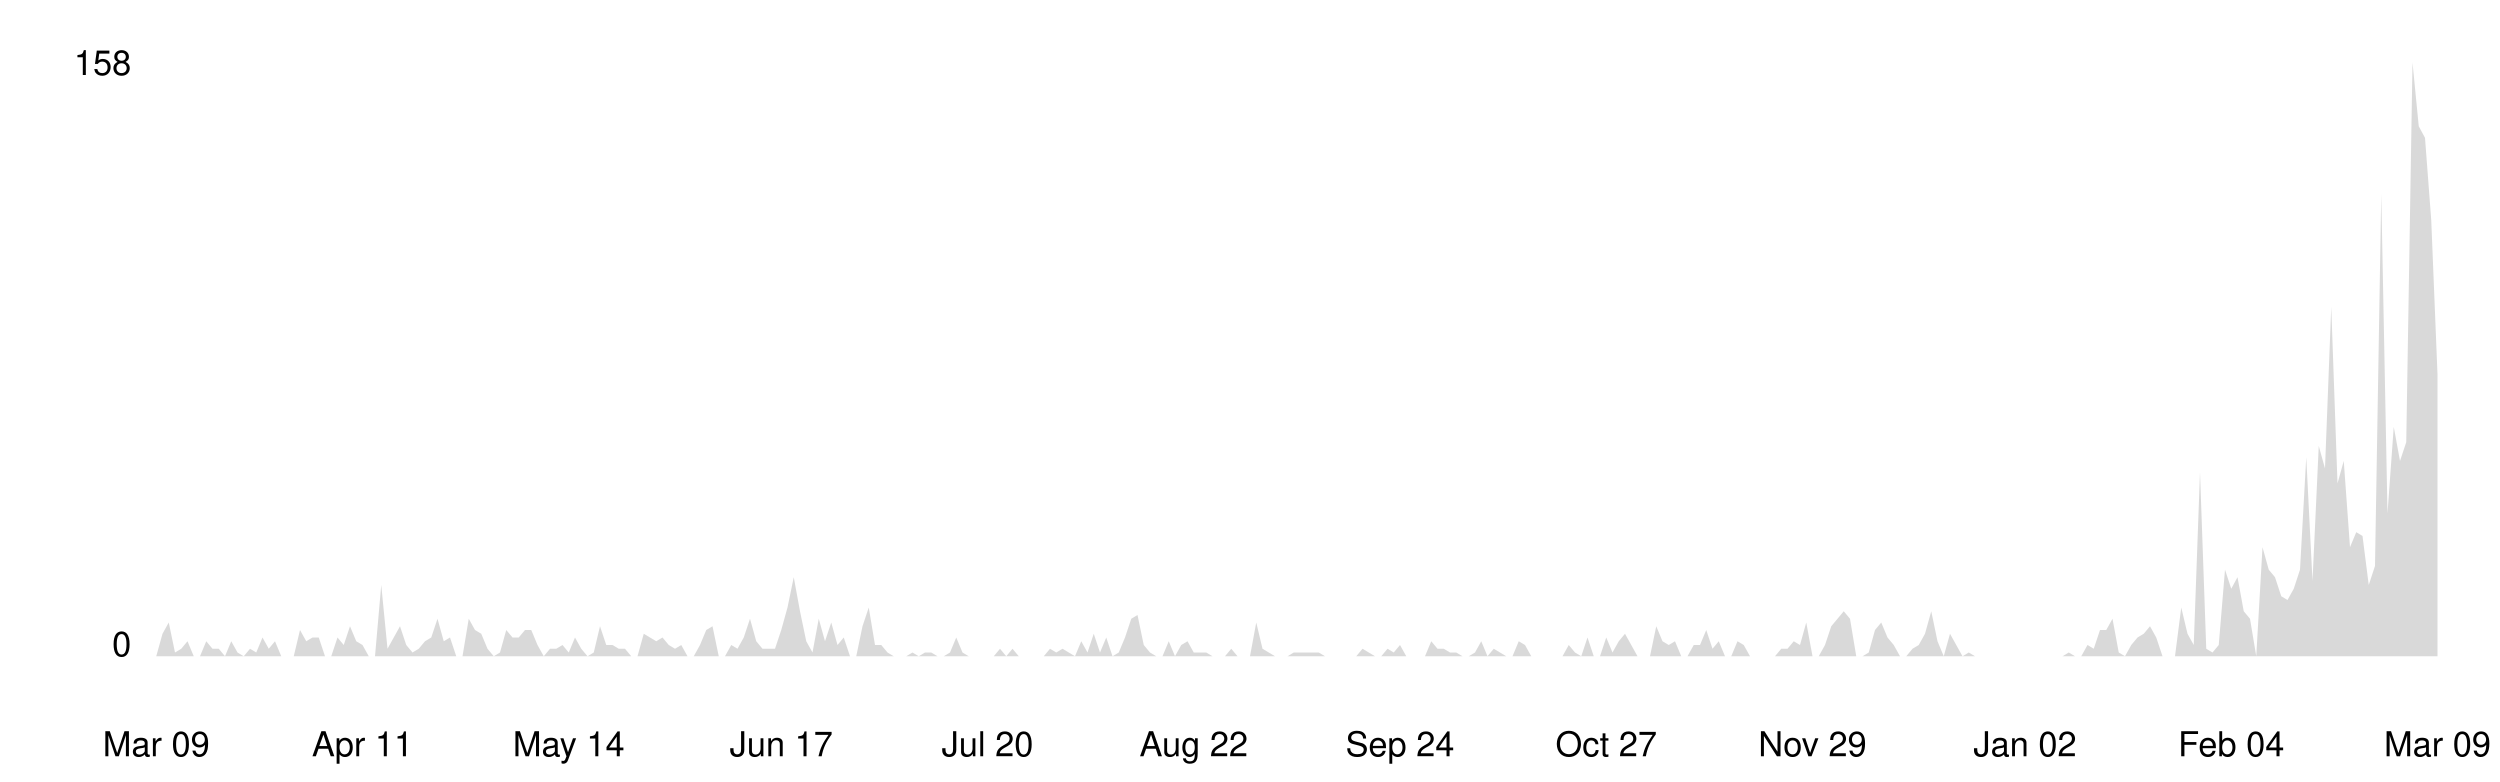
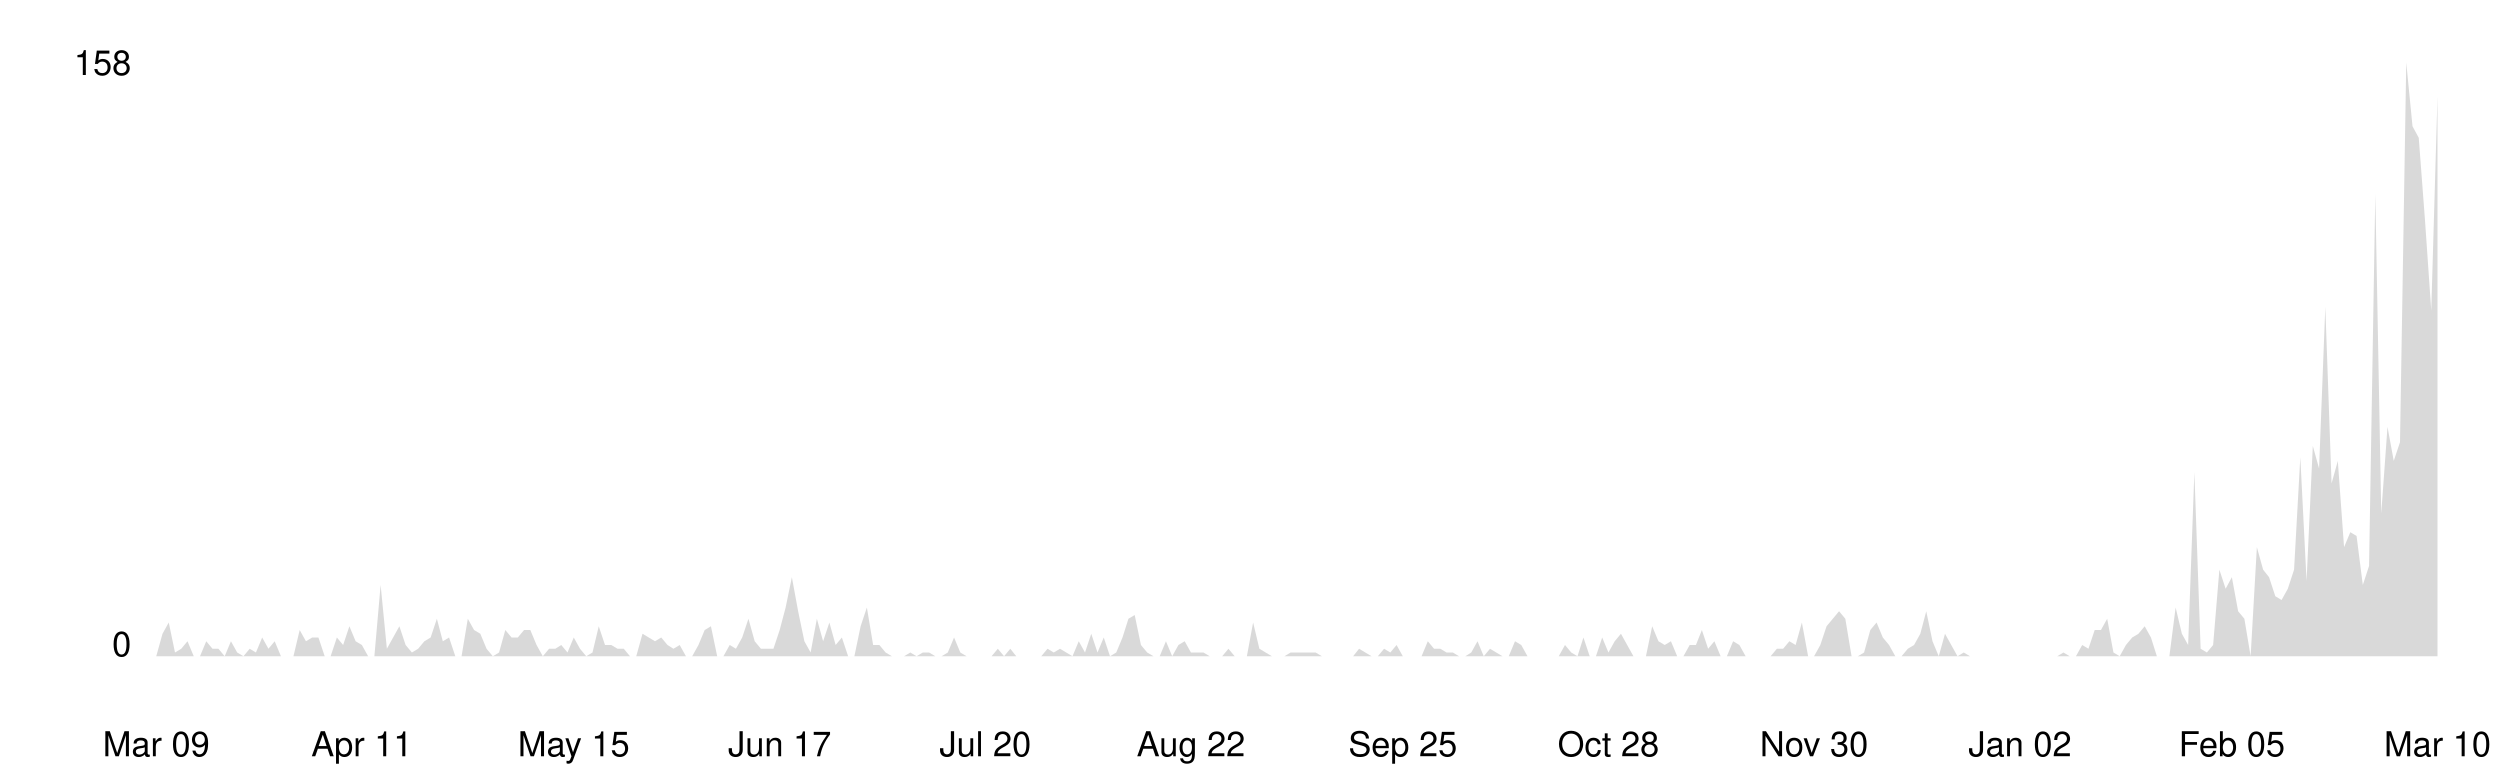
<svg xmlns="http://www.w3.org/2000/svg" viewBox="0 0 800 250" width="100%">
  <style>
    .line { fill: none; stroke-width: 2; stroke-linecap: round; stroke-linejoin: round; }
    .area { opacity: 0.15; }
    .axis-label { font-family: -apple-system, BlinkMacSystemFont, 'Segoe UI', Helvetica, Arial, sans-serif; font-size: 11px; }
    .axis-line { stroke-width: 1; }

    @media (prefers-color-scheme: dark) {
      .line { stroke: #58a6ff; }
      .area { fill: #58a6ff; }
      .axis-label { fill: #8b949e; }
      .axis-line { stroke: #30363d; }
    }
    @media (prefers-color-scheme: light) {
      .line { stroke: #0969da; }
      .area { fill: #0969da; }
      .axis-label { fill: #57606a; }
      .axis-line { stroke: #d0d7de; }
    }
  </style>
  <line class="axis-line" x1="50" y1="20" x2="50" y2="210" />
  <line class="axis-line" x1="50" y1="210" x2="780" y2="210" />
-   <polygon class="area" points="50.0,210.0 52.0,202.8 54.0,199.2 56.0,208.8 58.0,207.6 60.0,205.2 62.0,210.0 64.0,210.0 66.0,205.2 68.0,207.6 70.0,207.6 72.0,210.0 74.0,205.2 76.0,208.8 78.0,210.0 80.0,207.6 82.0,208.8 84.0,204.0 86.0,207.6 88.0,205.2 90.0,210.0 92.0,210.0 94.0,210.0 96.0,201.6 98.0,205.2 100.0,204.0 102.0,204.0 104.0,210.0 106.0,210.0 108.0,204.0 110.0,206.4 112.0,200.4 114.0,205.2 116.0,206.4 118.0,210.0 120.0,210.0 122.0,187.2 124.0,207.6 126.0,204.0 128.0,200.4 130.0,206.4 132.0,208.8 134.0,207.6 136.0,205.2 138.0,204.0 140.0,198.0 142.0,205.2 144.0,204.0 146.0,210.0 148.0,210.0 150.0,198.0 152.0,201.6 154.0,202.8 156.0,207.6 158.0,210.0 160.0,208.8 162.0,201.6 164.0,204.0 166.0,204.0 168.0,201.6 170.0,201.6 172.0,206.4 174.0,210.0 176.0,207.6 178.0,207.6 180.0,206.4 182.0,208.8 184.0,204.0 186.0,207.6 188.0,210.0 190.0,208.8 192.0,200.4 194.0,206.4 196.0,206.4 198.0,207.6 200.0,207.6 202.0,210.0 204.0,210.0 206.0,202.8 208.0,204.0 210.0,205.2 212.0,204.0 214.0,206.4 216.0,207.6 218.0,206.4 220.0,210.0 222.0,210.0 224.0,206.4 226.0,201.6 228.0,200.4 230.0,210.0 232.0,210.0 234.0,206.4 236.0,207.6 238.0,204.0 240.0,198.0 242.0,205.2 244.0,207.6 246.0,207.6 248.0,207.6 250.0,201.6 252.0,194.4 254.0,184.7 256.0,195.6 258.0,205.2 260.0,208.8 262.0,198.0 264.0,205.2 266.0,199.2 268.0,206.4 270.0,204.0 272.0,210.0 274.0,210.0 276.0,200.4 278.0,194.4 280.0,206.4 282.0,206.4 284.0,208.8 286.0,210.0 288.0,210.0 290.0,210.0 292.0,208.8 294.0,210.0 296.0,208.8 298.0,208.8 300.0,210.0 302.0,210.0 304.0,208.8 306.0,204.0 308.0,208.8 310.0,210.0 312.0,210.0 314.0,210.0 316.0,210.0 318.0,210.0 320.0,207.6 322.0,210.0 324.0,207.6 326.0,210.0 328.0,210.0 330.0,210.0 332.0,210.0 334.0,210.0 336.0,207.6 338.0,208.8 340.0,207.6 342.0,208.8 344.0,210.0 346.0,205.2 348.0,208.8 350.0,202.8 352.0,208.8 354.0,204.0 356.0,210.0 358.0,208.8 360.0,204.0 362.0,198.0 364.0,196.8 366.0,206.4 368.0,208.8 370.0,210.0 372.0,210.0 374.0,205.2 376.0,210.0 378.0,206.4 380.0,205.2 382.0,208.8 384.0,208.8 386.0,208.8 388.0,210.0 390.0,210.0 392.0,210.0 394.0,207.6 396.0,210.0 398.0,210.0 400.0,210.0 402.0,199.2 404.0,207.6 406.0,208.8 408.0,210.0 410.0,210.0 412.0,210.0 414.0,208.8 416.0,208.8 418.0,208.8 420.0,208.8 422.0,208.8 424.0,210.0 426.0,210.0 428.0,210.0 430.0,210.0 432.0,210.0 434.0,210.0 436.0,207.6 438.0,208.8 440.0,210.0 442.0,210.0 444.0,207.6 446.0,208.8 448.0,206.4 450.0,210.0 452.0,210.0 454.0,210.0 456.0,210.0 458.0,205.2 460.0,207.6 462.0,207.6 464.0,208.8 466.0,208.8 468.0,210.0 470.0,210.0 472.0,208.8 474.0,205.2 476.0,210.0 478.0,207.6 480.0,208.8 482.0,210.0 484.0,210.0 486.0,205.2 488.0,206.4 490.0,210.0 492.0,210.0 494.0,210.0 496.0,210.0 498.0,210.0 500.0,210.0 502.0,206.4 504.0,208.8 506.0,210.0 508.0,204.0 510.0,210.0 512.0,210.0 514.0,204.0 516.0,208.8 518.0,205.2 520.0,202.8 522.0,206.4 524.0,210.0 526.0,210.0 528.0,210.0 530.0,200.4 532.0,205.2 534.0,206.4 536.0,205.2 538.0,210.0 540.0,210.0 542.0,206.4 544.0,206.4 546.0,201.6 548.0,207.6 550.0,205.2 552.0,210.0 554.0,210.0 556.0,205.2 558.0,206.4 560.0,210.0 562.0,210.0 564.0,210.0 566.0,210.0 568.0,210.0 570.0,207.6 572.0,207.6 574.0,205.2 576.0,206.4 578.0,199.2 580.0,210.0 582.0,210.0 584.0,206.4 586.0,200.4 588.0,198.0 590.0,195.6 592.0,198.0 594.0,210.0 596.0,210.0 598.0,208.8 600.0,201.6 602.0,199.2 604.0,204.0 606.0,206.4 608.0,210.0 610.0,210.0 612.0,207.6 614.0,206.4 616.0,202.8 618.0,195.6 620.0,205.2 622.0,210.0 624.0,202.8 626.0,206.4 628.0,210.0 630.0,208.8 632.0,210.0 634.0,210.0 636.0,210.0 638.0,210.0 640.0,210.0 642.0,210.0 644.0,210.0 646.0,210.0 648.0,210.0 650.0,210.0 652.0,210.0 654.0,210.0 656.0,210.0 658.0,210.0 660.0,210.0 662.0,208.8 664.0,210.0 666.0,210.0 668.0,206.4 670.0,207.6 672.0,201.6 674.0,201.6 676.0,198.0 678.0,208.8 680.0,210.0 682.0,206.4 684.0,204.0 686.0,202.8 688.0,200.4 690.0,204.0 692.0,210.0 694.0,210.0 696.0,210.0 698.0,194.4 700.0,202.8 702.0,206.4 704.0,151.1 706.0,207.6 708.0,208.8 710.0,206.4 712.0,182.3 714.0,188.4 716.0,184.7 718.0,195.6 720.0,198.0 722.0,210.0 724.0,175.1 726.0,182.3 728.0,184.7 730.0,190.8 732.0,192.0 734.0,188.4 736.0,182.3 738.0,146.3 740.0,185.9 742.0,142.7 744.0,149.9 746.0,98.2 748.0,154.7 750.0,147.5 752.0,175.1 754.0,170.3 756.0,171.5 758.0,187.2 760.0,181.1 762.0,62.1 764.0,164.3 766.0,136.6 768.0,147.5 770.0,141.5 772.0,20.0 774.0,40.4 776.0,44.1 778.0,70.5 780.0,119.8 780.0,210.0 50.0,210.0" />
-   <polyline class="line" points="50.0,210.0 52.0,202.8 54.0,199.2 56.0,208.8 58.0,207.6 60.0,205.2 62.0,210.0 64.0,210.0 66.0,205.2 68.0,207.6 70.0,207.6 72.0,210.0 74.0,205.2 76.0,208.8 78.0,210.0 80.0,207.6 82.0,208.8 84.0,204.0 86.0,207.6 88.0,205.2 90.0,210.0 92.0,210.0 94.0,210.0 96.0,201.6 98.0,205.2 100.0,204.0 102.0,204.0 104.0,210.0 106.0,210.0 108.0,204.0 110.0,206.4 112.0,200.4 114.0,205.2 116.0,206.4 118.0,210.0 120.0,210.0 122.0,187.2 124.0,207.6 126.0,204.0 128.0,200.4 130.0,206.4 132.0,208.8 134.0,207.6 136.0,205.2 138.0,204.0 140.0,198.0 142.0,205.2 144.0,204.0 146.0,210.0 148.0,210.0 150.0,198.0 152.0,201.6 154.0,202.8 156.0,207.6 158.0,210.0 160.0,208.8 162.0,201.6 164.0,204.0 166.0,204.0 168.0,201.6 170.0,201.6 172.0,206.4 174.0,210.0 176.0,207.6 178.0,207.6 180.0,206.4 182.0,208.8 184.0,204.0 186.0,207.6 188.0,210.0 190.0,208.8 192.0,200.4 194.0,206.4 196.0,206.4 198.0,207.6 200.0,207.6 202.0,210.0 204.0,210.0 206.0,202.8 208.0,204.0 210.0,205.2 212.0,204.0 214.0,206.4 216.0,207.6 218.0,206.4 220.0,210.0 222.0,210.0 224.0,206.4 226.0,201.6 228.0,200.4 230.0,210.0 232.0,210.0 234.0,206.4 236.0,207.6 238.0,204.0 240.0,198.0 242.0,205.2 244.0,207.6 246.0,207.6 248.0,207.6 250.0,201.6 252.0,194.4 254.0,184.7 256.0,195.6 258.0,205.2 260.0,208.8 262.0,198.0 264.0,205.2 266.0,199.2 268.0,206.4 270.0,204.0 272.0,210.0 274.0,210.0 276.0,200.4 278.0,194.4 280.0,206.4 282.0,206.4 284.0,208.8 286.0,210.0 288.0,210.0 290.0,210.0 292.0,208.8 294.0,210.0 296.0,208.8 298.0,208.8 300.0,210.0 302.0,210.0 304.0,208.8 306.0,204.0 308.0,208.8 310.0,210.0 312.0,210.0 314.0,210.0 316.0,210.0 318.0,210.0 320.0,207.6 322.0,210.0 324.0,207.6 326.0,210.0 328.0,210.0 330.0,210.0 332.0,210.0 334.0,210.0 336.0,207.6 338.0,208.8 340.0,207.6 342.0,208.8 344.0,210.0 346.0,205.2 348.0,208.8 350.0,202.8 352.0,208.8 354.0,204.0 356.0,210.0 358.0,208.8 360.0,204.0 362.0,198.0 364.0,196.8 366.0,206.4 368.0,208.8 370.0,210.0 372.0,210.0 374.0,205.2 376.0,210.0 378.0,206.4 380.0,205.2 382.0,208.8 384.0,208.8 386.0,208.8 388.0,210.0 390.0,210.0 392.0,210.0 394.0,207.6 396.0,210.0 398.0,210.0 400.0,210.0 402.0,199.2 404.0,207.6 406.0,208.8 408.0,210.0 410.0,210.0 412.0,210.0 414.0,208.8 416.0,208.8 418.0,208.8 420.0,208.8 422.0,208.8 424.0,210.0 426.0,210.0 428.0,210.0 430.0,210.0 432.0,210.0 434.0,210.0 436.0,207.6 438.0,208.8 440.0,210.0 442.0,210.0 444.0,207.6 446.0,208.8 448.0,206.4 450.0,210.0 452.0,210.0 454.0,210.0 456.0,210.0 458.0,205.2 460.0,207.6 462.0,207.6 464.0,208.8 466.0,208.8 468.0,210.0 470.0,210.0 472.0,208.8 474.0,205.2 476.0,210.0 478.0,207.6 480.0,208.8 482.0,210.0 484.0,210.0 486.0,205.2 488.0,206.4 490.0,210.0 492.0,210.0 494.0,210.0 496.0,210.0 498.0,210.0 500.0,210.0 502.0,206.4 504.0,208.8 506.0,210.0 508.0,204.0 510.0,210.0 512.0,210.0 514.0,204.0 516.0,208.8 518.0,205.2 520.0,202.8 522.0,206.4 524.0,210.0 526.0,210.0 528.0,210.0 530.0,200.4 532.0,205.2 534.0,206.4 536.0,205.2 538.0,210.0 540.0,210.0 542.0,206.4 544.0,206.4 546.0,201.6 548.0,207.6 550.0,205.2 552.0,210.0 554.0,210.0 556.0,205.2 558.0,206.4 560.0,210.0 562.0,210.0 564.0,210.0 566.0,210.0 568.0,210.0 570.0,207.6 572.0,207.6 574.0,205.2 576.0,206.4 578.0,199.2 580.0,210.0 582.0,210.0 584.0,206.4 586.0,200.4 588.0,198.0 590.0,195.6 592.0,198.0 594.0,210.0 596.0,210.0 598.0,208.8 600.0,201.6 602.0,199.2 604.0,204.0 606.0,206.4 608.0,210.0 610.0,210.0 612.0,207.6 614.0,206.4 616.0,202.8 618.0,195.6 620.0,205.2 622.0,210.0 624.0,202.8 626.0,206.4 628.0,210.0 630.0,208.8 632.0,210.0 634.0,210.0 636.0,210.0 638.0,210.0 640.0,210.0 642.0,210.0 644.0,210.0 646.0,210.0 648.0,210.0 650.0,210.0 652.0,210.0 654.0,210.0 656.0,210.0 658.0,210.0 660.0,210.0 662.0,208.8 664.0,210.0 666.0,210.0 668.0,206.4 670.0,207.6 672.0,201.6 674.0,201.6 676.0,198.0 678.0,208.8 680.0,210.0 682.0,206.4 684.0,204.0 686.0,202.8 688.0,200.4 690.0,204.0 692.0,210.0 694.0,210.0 696.0,210.0 698.0,194.4 700.0,202.8 702.0,206.4 704.0,151.1 706.0,207.6 708.0,208.8 710.0,206.4 712.0,182.3 714.0,188.4 716.0,184.7 718.0,195.6 720.0,198.0 722.0,210.0 724.0,175.1 726.0,182.3 728.0,184.7 730.0,190.8 732.0,192.0 734.0,188.4 736.0,182.3 738.0,146.3 740.0,185.9 742.0,142.7 744.0,149.9 746.0,98.2 748.0,154.7 750.0,147.5 752.0,175.1 754.0,170.3 756.0,171.5 758.0,187.2 760.0,181.1 762.0,62.1 764.0,164.3 766.0,136.6 768.0,147.5 770.0,141.5 772.0,20.0 774.0,40.4 776.0,44.1 778.0,70.5 780.0,119.8" />
+   <polygon class="area" points="50.0,210.0 52.0,202.8 54.0,199.2 56.0,208.8 58.0,207.6 60.0,205.2 62.0,210.0 64.0,210.0 66.0,205.2 68.0,207.6 69.9,207.6 71.9,210.0 73.9,205.2 75.9,208.8 77.9,210.0 79.9,207.6 81.9,208.8 83.9,204.0 85.9,207.6 87.9,205.2 89.9,210.0 91.9,210.0 93.9,210.0 95.9,201.6 97.9,205.2 99.9,204.0 101.9,204.0 103.9,210.0 105.8,210.0 107.8,204.0 109.8,206.4 111.8,200.4 113.8,205.2 115.8,206.4 117.8,210.0 119.8,210.0 121.8,187.2 123.8,207.6 125.8,204.0 127.8,200.4 129.8,206.4 131.8,208.8 133.8,207.6 135.8,205.2 137.8,204.0 139.8,198.0 141.7,205.2 143.7,204.0 145.7,210.0 147.7,210.0 149.7,198.0 151.7,201.6 153.7,202.8 155.7,207.6 157.7,210.0 159.7,208.8 161.7,201.6 163.7,204.0 165.7,204.0 167.7,201.6 169.7,201.6 171.7,206.4 173.7,210.0 175.7,207.6 177.7,207.6 179.6,206.4 181.6,208.8 183.6,204.0 185.6,207.6 187.6,210.0 189.6,208.8 191.6,200.4 193.6,206.4 195.6,206.4 197.6,207.6 199.6,207.6 201.6,210.0 203.6,210.0 205.6,202.8 207.6,204.0 209.6,205.2 211.6,204.0 213.6,206.4 215.5,207.6 217.5,206.4 219.5,210.0 221.5,210.0 223.5,206.4 225.5,201.6 227.5,200.4 229.5,210.0 231.5,210.0 233.5,206.4 235.5,207.6 237.5,204.0 239.5,198.0 241.5,205.2 243.5,207.6 245.5,207.6 247.5,207.6 249.5,201.6 251.4,194.4 253.4,184.7 255.4,195.6 257.4,205.2 259.4,208.8 261.4,198.0 263.4,205.2 265.4,199.2 267.4,206.4 269.4,204.0 271.4,210.0 273.4,210.0 275.4,200.4 277.4,194.4 279.4,206.4 281.4,206.4 283.4,208.8 285.4,210.0 287.3,210.0 289.3,210.0 291.3,208.8 293.3,210.0 295.3,208.8 297.3,208.8 299.3,210.0 301.3,210.0 303.3,208.8 305.3,204.0 307.3,208.8 309.3,210.0 311.3,210.0 313.3,210.0 315.3,210.0 317.3,210.0 319.3,207.6 321.3,210.0 323.3,207.6 325.2,210.0 327.2,210.0 329.2,210.0 331.2,210.0 333.2,210.0 335.2,207.6 337.2,208.8 339.2,207.6 341.2,208.8 343.2,210.0 345.2,205.2 347.2,208.8 349.2,202.8 351.2,208.8 353.2,204.0 355.2,210.0 357.2,208.8 359.2,204.0 361.1,198.0 363.1,196.8 365.1,206.4 367.1,208.8 369.1,210.0 371.1,210.0 373.1,205.2 375.1,210.0 377.1,206.4 379.1,205.2 381.1,208.8 383.1,208.8 385.1,208.8 387.1,210.0 389.1,210.0 391.1,210.0 393.1,207.6 395.1,210.0 397.0,210.0 399.0,210.0 401.0,199.2 403.0,207.6 405.0,208.8 407.0,210.0 409.0,210.0 411.0,210.0 413.0,208.8 415.0,208.8 417.0,208.8 419.0,208.8 421.0,208.8 423.0,210.0 425.0,210.0 427.0,210.0 429.0,210.0 431.0,210.0 433.0,210.0 434.9,207.6 436.9,208.8 438.9,210.0 440.9,210.0 442.9,207.6 444.9,208.8 446.9,206.4 448.9,210.0 450.9,210.0 452.9,210.0 454.9,210.0 456.9,205.2 458.9,207.6 460.9,207.6 462.9,208.8 464.9,208.8 466.9,210.0 468.9,210.0 470.8,208.8 472.8,205.2 474.8,210.0 476.8,207.6 478.8,208.8 480.8,210.0 482.8,210.0 484.8,205.2 486.8,206.4 488.8,210.0 490.8,210.0 492.8,210.0 494.8,210.0 496.8,210.0 498.8,210.0 500.8,206.4 502.8,208.8 504.8,210.0 506.7,204.0 508.7,210.0 510.7,210.0 512.7,204.0 514.7,208.8 516.7,205.2 518.7,202.8 520.7,206.4 522.7,210.0 524.7,210.0 526.7,210.0 528.7,200.4 530.7,205.2 532.7,206.4 534.7,205.2 536.7,210.0 538.7,210.0 540.7,206.4 542.7,206.4 544.6,201.6 546.6,207.6 548.6,205.2 550.6,210.0 552.6,210.0 554.6,205.2 556.6,206.4 558.6,210.0 560.6,210.0 562.6,210.0 564.6,210.0 566.6,210.0 568.6,207.6 570.6,207.6 572.6,205.2 574.6,206.4 576.6,199.2 578.6,210.0 580.5,210.0 582.5,206.4 584.5,200.4 586.5,198.0 588.5,195.6 590.5,198.0 592.5,210.0 594.5,210.0 596.5,208.8 598.5,201.6 600.5,199.2 602.5,204.0 604.5,206.4 606.5,210.0 608.5,210.0 610.5,207.6 612.5,206.4 614.5,202.8 616.4,195.6 618.4,205.2 620.4,210.0 622.4,202.8 624.4,206.4 626.4,210.0 628.4,208.8 630.4,210.0 632.4,210.0 634.4,210.0 636.4,210.0 638.4,210.0 640.4,210.0 642.4,210.0 644.4,210.0 646.4,210.0 648.4,210.0 650.4,210.0 652.3,210.0 654.3,210.0 656.3,210.0 658.3,210.0 660.3,208.8 662.3,210.0 664.3,210.0 666.3,206.4 668.3,207.6 670.3,201.6 672.3,201.6 674.3,198.0 676.3,208.8 678.3,210.0 680.3,206.4 682.3,204.0 684.3,202.8 686.3,200.4 688.3,204.0 690.2,210.0 692.2,210.0 694.2,210.0 696.2,194.4 698.2,202.8 700.2,206.4 702.2,151.1 704.2,207.6 706.2,208.8 708.2,206.4 710.2,182.3 712.2,188.4 714.2,184.7 716.2,195.6 718.2,198.0 720.2,210.0 722.2,175.1 724.2,182.3 726.1,184.7 728.1,190.8 730.1,192.0 732.1,188.4 734.1,182.3 736.1,146.3 738.1,185.9 740.1,142.7 742.1,149.9 744.1,98.2 746.1,154.7 748.1,147.5 750.1,175.1 752.1,170.3 754.1,171.5 756.1,187.2 758.1,181.1 760.1,62.1 762.0,164.3 764.0,136.6 766.0,147.5 768.0,141.5 770.0,20.0 772.0,40.4 774.0,44.1 776.0,70.5 778.0,99.4 780.0,30.8 780.0,210.0 50.0,210.0" />
+   <polyline class="line" points="50.0,210.0 52.0,202.8 54.0,199.2 56.0,208.8 58.0,207.6 60.0,205.2 62.0,210.0 64.0,210.0 66.0,205.2 68.0,207.6 69.9,207.6 71.9,210.0 73.9,205.2 75.9,208.8 77.9,210.0 79.9,207.6 81.9,208.8 83.9,204.0 85.9,207.6 87.9,205.2 89.9,210.0 91.9,210.0 93.9,210.0 95.9,201.6 97.9,205.2 99.9,204.0 101.9,204.0 103.9,210.0 105.8,210.0 107.8,204.0 109.8,206.4 111.8,200.4 113.8,205.2 115.8,206.4 117.8,210.0 119.8,210.0 121.8,187.2 123.8,207.6 125.8,204.0 127.8,200.4 129.8,206.4 131.8,208.8 133.8,207.6 135.8,205.2 137.8,204.0 139.8,198.0 141.7,205.2 143.7,204.0 145.7,210.0 147.7,210.0 149.7,198.0 151.7,201.6 153.7,202.8 155.7,207.6 157.7,210.0 159.7,208.8 161.7,201.6 163.7,204.0 165.7,204.0 167.7,201.6 169.7,201.6 171.7,206.4 173.7,210.0 175.7,207.6 177.7,207.6 179.6,206.4 181.6,208.8 183.6,204.0 185.6,207.6 187.6,210.0 189.6,208.8 191.6,200.4 193.6,206.4 195.6,206.4 197.6,207.6 199.6,207.6 201.6,210.0 203.6,210.0 205.6,202.8 207.6,204.0 209.6,205.2 211.6,204.0 213.6,206.4 215.5,207.6 217.5,206.4 219.5,210.0 221.5,210.0 223.5,206.4 225.5,201.6 227.5,200.4 229.5,210.0 231.5,210.0 233.5,206.4 235.5,207.6 237.5,204.0 239.5,198.0 241.5,205.2 243.5,207.6 245.5,207.6 247.5,207.6 249.5,201.6 251.4,194.4 253.4,184.7 255.4,195.6 257.4,205.2 259.4,208.8 261.4,198.0 263.4,205.2 265.4,199.2 267.4,206.4 269.4,204.0 271.4,210.0 273.4,210.0 275.4,200.4 277.4,194.4 279.4,206.4 281.4,206.4 283.4,208.8 285.4,210.0 287.3,210.0 289.3,210.0 291.3,208.8 293.3,210.0 295.3,208.8 297.3,208.8 299.3,210.0 301.3,210.0 303.3,208.8 305.3,204.0 307.3,208.8 309.3,210.0 311.3,210.0 313.3,210.0 315.3,210.0 317.3,210.0 319.3,207.6 321.3,210.0 323.3,207.6 325.2,210.0 327.2,210.0 329.2,210.0 331.2,210.0 333.2,210.0 335.2,207.6 337.2,208.8 339.2,207.6 341.2,208.8 343.2,210.0 345.2,205.2 347.2,208.8 349.2,202.8 351.2,208.8 353.2,204.0 355.2,210.0 357.2,208.8 359.2,204.0 361.1,198.0 363.1,196.8 365.1,206.4 367.1,208.8 369.1,210.0 371.1,210.0 373.1,205.2 375.1,210.0 377.1,206.4 379.1,205.2 381.1,208.8 383.1,208.8 385.1,208.8 387.1,210.0 389.1,210.0 391.1,210.0 393.1,207.6 395.1,210.0 397.0,210.0 399.0,210.0 401.0,199.2 403.0,207.6 405.0,208.8 407.0,210.0 409.0,210.0 411.0,210.0 413.0,208.8 415.0,208.8 417.0,208.8 419.0,208.8 421.0,208.8 423.0,210.0 425.0,210.0 427.0,210.0 429.0,210.0 431.0,210.0 433.0,210.0 434.9,207.6 436.9,208.8 438.9,210.0 440.9,210.0 442.9,207.6 444.9,208.8 446.9,206.4 448.9,210.0 450.9,210.0 452.9,210.0 454.9,210.0 456.9,205.2 458.9,207.6 460.9,207.6 462.9,208.8 464.9,208.8 466.9,210.0 468.9,210.0 470.8,208.8 472.8,205.2 474.8,210.0 476.8,207.6 478.8,208.8 480.8,210.0 482.8,210.0 484.8,205.2 486.8,206.4 488.8,210.0 490.8,210.0 492.8,210.0 494.8,210.0 496.8,210.0 498.8,210.0 500.8,206.4 502.8,208.8 504.8,210.0 506.7,204.0 508.7,210.0 510.7,210.0 512.7,204.0 514.7,208.8 516.7,205.2 518.7,202.8 520.7,206.4 522.7,210.0 524.7,210.0 526.7,210.0 528.7,200.4 530.7,205.2 532.7,206.4 534.7,205.2 536.7,210.0 538.7,210.0 540.7,206.4 542.7,206.4 544.6,201.6 546.6,207.6 548.6,205.2 550.6,210.0 552.6,210.0 554.6,205.2 556.6,206.4 558.6,210.0 560.6,210.0 562.6,210.0 564.6,210.0 566.6,210.0 568.6,207.6 570.6,207.6 572.6,205.2 574.6,206.4 576.6,199.2 578.6,210.0 580.5,210.0 582.5,206.4 584.5,200.4 586.5,198.0 588.5,195.6 590.5,198.0 592.5,210.0 594.5,210.0 596.5,208.8 598.5,201.6 600.5,199.2 602.5,204.0 604.5,206.4 606.5,210.0 608.5,210.0 610.5,207.6 612.5,206.4 614.5,202.8 616.4,195.6 618.4,205.2 620.4,210.0 622.4,202.8 624.4,206.4 626.4,210.0 628.4,208.8 630.4,210.0 632.4,210.0 634.4,210.0 636.4,210.0 638.4,210.0 640.4,210.0 642.4,210.0 644.4,210.0 646.4,210.0 648.4,210.0 650.4,210.0 652.3,210.0 654.3,210.0 656.3,210.0 658.3,210.0 660.3,208.8 662.3,210.0 664.3,210.0 666.3,206.4 668.3,207.6 670.3,201.6 672.3,201.6 674.3,198.0 676.3,208.8 678.3,210.0 680.3,206.4 682.3,204.0 684.3,202.8 686.3,200.4 688.3,204.0 690.2,210.0 692.2,210.0 694.2,210.0 696.2,194.4 698.2,202.8 700.2,206.4 702.2,151.1 704.2,207.6 706.2,208.8 708.2,206.4 710.2,182.3 712.2,188.4 714.2,184.7 716.2,195.6 718.2,198.0 720.2,210.0 722.2,175.1 724.2,182.3 726.1,184.7 728.1,190.8 730.1,192.0 732.1,188.4 734.1,182.3 736.1,146.3 738.1,185.9 740.1,142.7 742.1,149.9 744.1,98.2 746.1,154.7 748.1,147.5 750.1,175.1 752.1,170.3 754.1,171.5 756.1,187.2 758.1,181.1 760.1,62.1 762.0,164.3 764.0,136.6 766.0,147.5 768.0,141.5 770.0,20.0 772.0,40.4 774.0,44.1 776.0,70.5 778.0,99.4 780.0,30.8" />
  <text x="42" y="210" text-anchor="end" class="axis-label">0</text>
  <text x="42" y="24" text-anchor="end" class="axis-label">158</text>
  <text x="50.0" y="242" text-anchor="middle" class="axis-label">Mar 09</text>
-   <text x="116.0" y="242" text-anchor="middle" class="axis-label">Apr 11</text>
-   <text x="182.0" y="242" text-anchor="middle" class="axis-label">May 14</text>
-   <text x="250.0" y="242" text-anchor="middle" class="axis-label">Jun 17</text>
-   <text x="316.0" y="242" text-anchor="middle" class="axis-label">Jul 20</text>
-   <text x="382.0" y="242" text-anchor="middle" class="axis-label">Aug 22</text>
-   <text x="448.0" y="242" text-anchor="middle" class="axis-label">Sep 24</text>
-   <text x="514.0" y="242" text-anchor="middle" class="axis-label">Oct 27</text>
-   <text x="580.0" y="242" text-anchor="middle" class="axis-label">Nov 29</text>
-   <text x="648.0" y="242" text-anchor="middle" class="axis-label">Jan 02</text>
-   <text x="714.0" y="242" text-anchor="middle" class="axis-label">Feb 04</text>
-   <text x="780.0" y="242" text-anchor="middle" class="axis-label">Mar 09</text>
+   <text x="115.8" y="242" text-anchor="middle" class="axis-label">Apr 11</text>
+   <text x="183.6" y="242" text-anchor="middle" class="axis-label">May 15</text>
+   <text x="249.5" y="242" text-anchor="middle" class="axis-label">Jun 17</text>
+   <text x="315.3" y="242" text-anchor="middle" class="axis-label">Jul 20</text>
+   <text x="381.1" y="242" text-anchor="middle" class="axis-label">Aug 22</text>
+   <text x="448.9" y="242" text-anchor="middle" class="axis-label">Sep 25</text>
+   <text x="514.7" y="242" text-anchor="middle" class="axis-label">Oct 28</text>
+   <text x="580.5" y="242" text-anchor="middle" class="axis-label">Nov 30</text>
+   <text x="646.4" y="242" text-anchor="middle" class="axis-label">Jan 02</text>
+   <text x="714.2" y="242" text-anchor="middle" class="axis-label">Feb 05</text>
+   <text x="780.0" y="242" text-anchor="middle" class="axis-label">Mar 10</text>
</svg>
